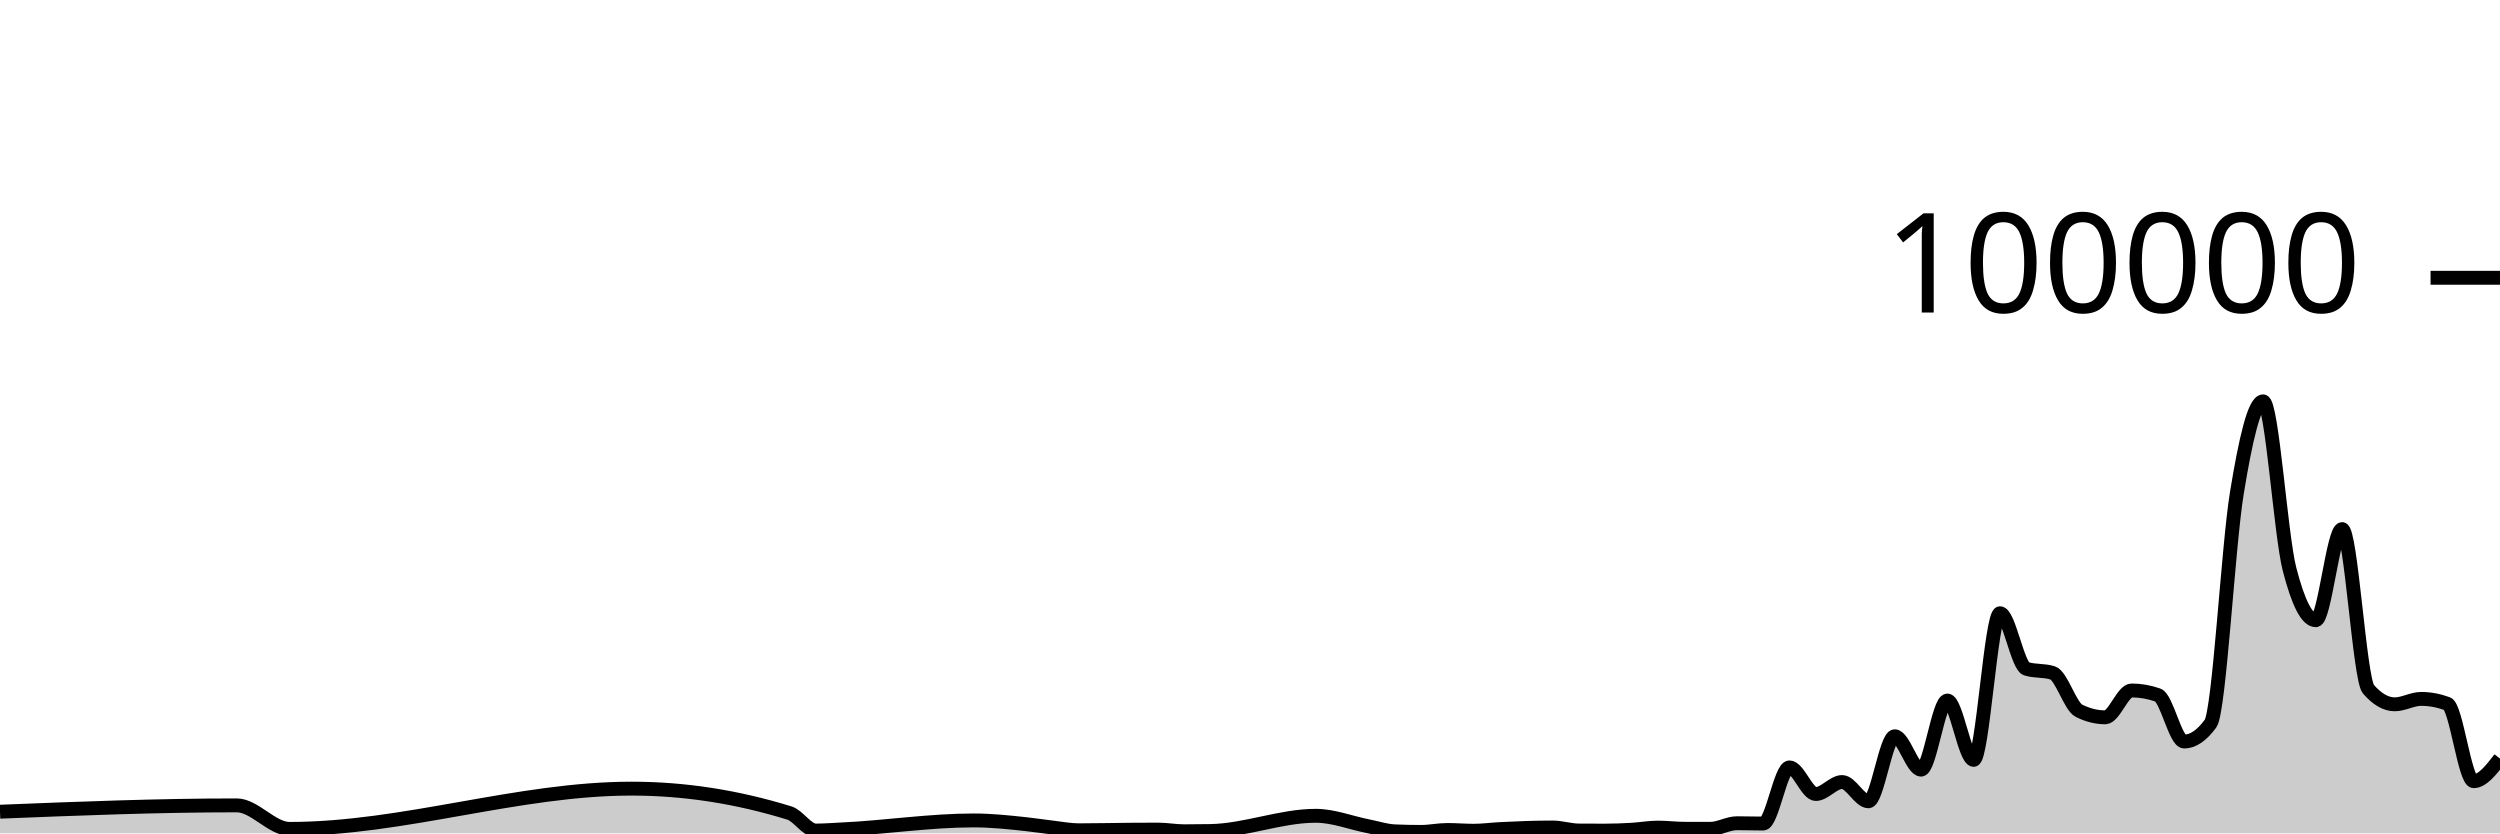
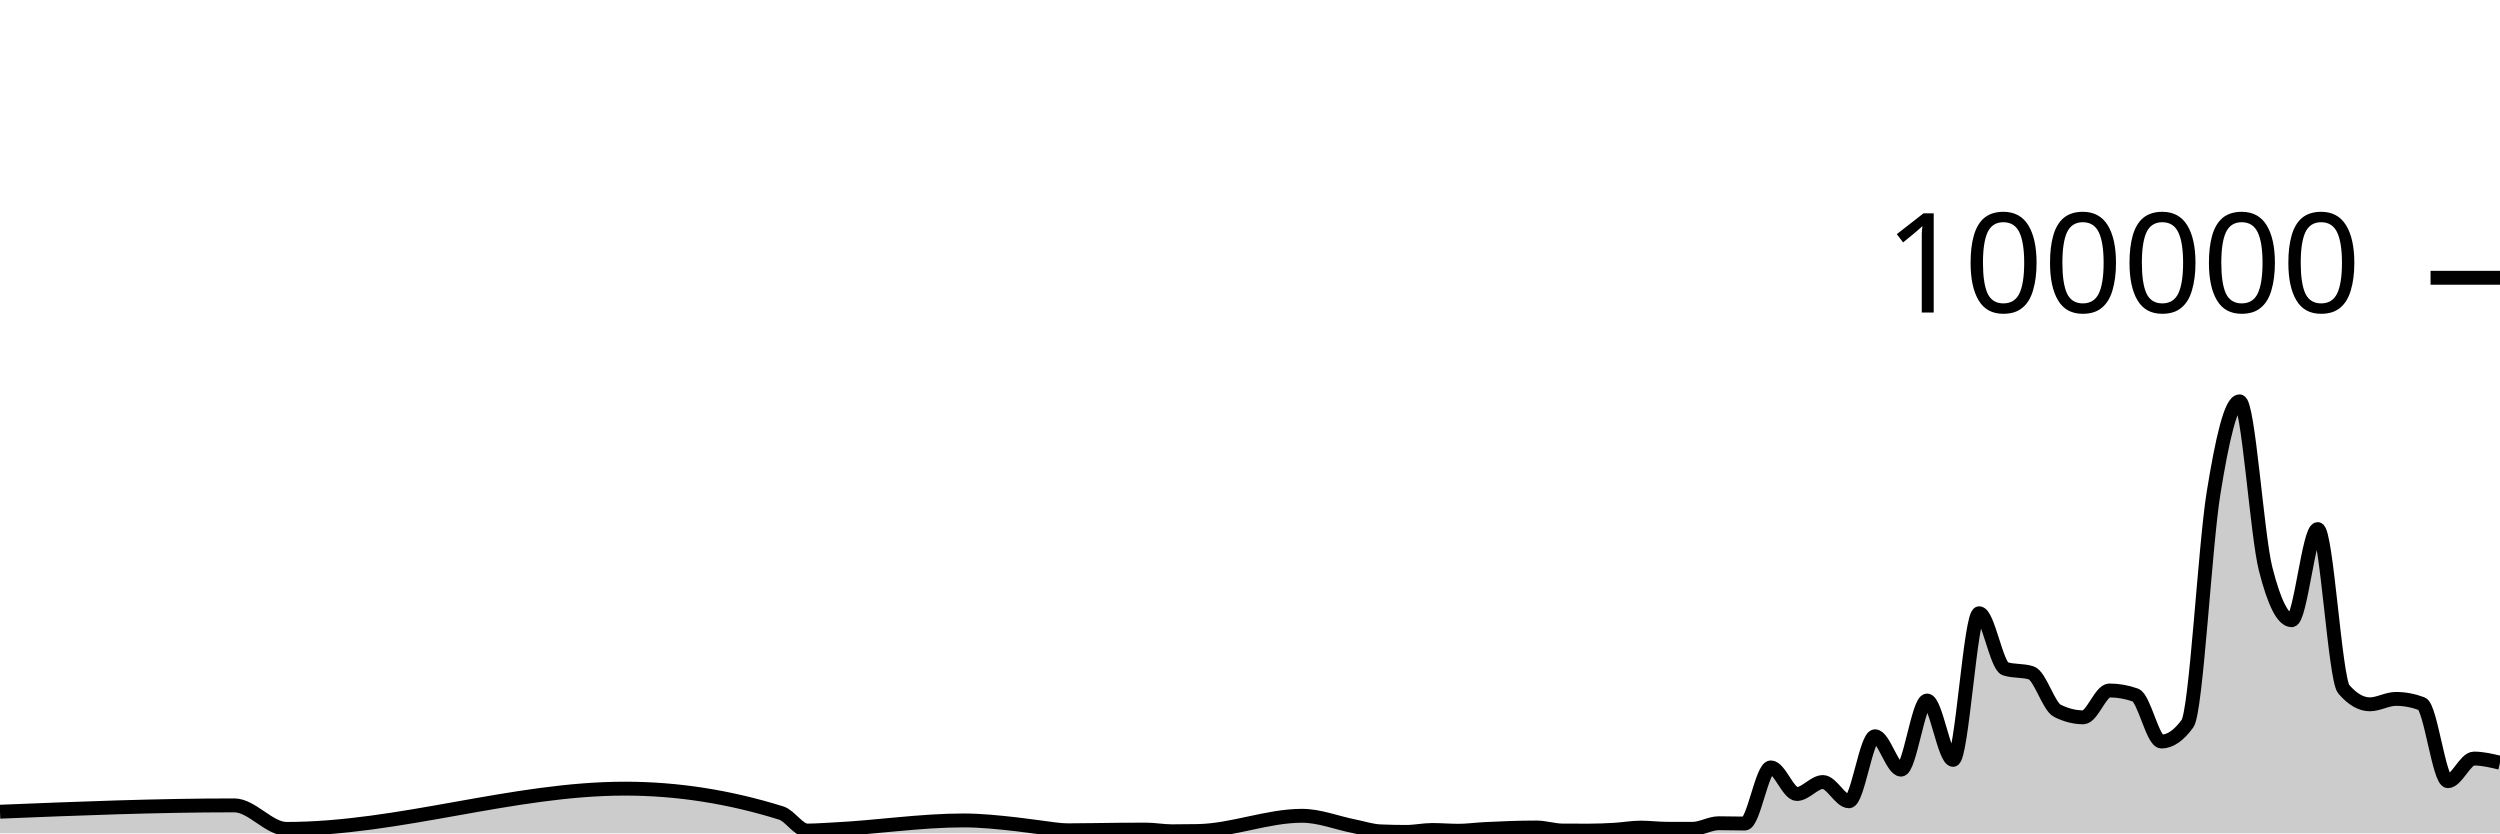
<svg xmlns="http://www.w3.org/2000/svg" viewBox="0 0 180 60">
  <g transform="translate(0,20)">
-     <path class="area" fill="rgba(0, 0, 0, 0.2)" d="M0,38.443C5.684,38.215,11.368,37.987,17.053,37.987C18.316,37.987,19.579,39.68,20.842,39.68C29.053,39.68,37.263,36.782,45.474,36.782C49.263,36.782,53.053,37.368,56.842,38.539C57.474,38.734,58.105,39.799,58.737,39.799C59.368,39.799,60,39.747,60.632,39.717C63.789,39.568,66.947,39.071,70.105,39.071C71.368,39.071,72.632,39.204,73.895,39.342C74.526,39.411,75.158,39.511,75.789,39.584C76.421,39.658,77.053,39.781,77.684,39.781C78.947,39.781,80.211,39.748,81.474,39.739C82.105,39.735,82.737,39.731,83.368,39.731C84,39.731,84.632,39.852,85.263,39.852C85.895,39.852,86.526,39.846,87.158,39.834C89.684,39.787,92.211,38.737,94.737,38.737C96,38.737,97.263,39.247,98.526,39.493C99.158,39.616,99.789,39.829,100.421,39.857C101.053,39.884,101.684,39.898,102.316,39.898C102.947,39.898,103.579,39.759,104.211,39.759C104.842,39.759,105.474,39.814,106.105,39.814C106.737,39.814,107.368,39.727,108,39.694C109.263,39.628,110.526,39.58,111.789,39.58C112.421,39.58,113.053,39.794,113.684,39.798C114.316,39.802,114.947,39.804,115.579,39.804C116.211,39.804,116.842,39.778,117.474,39.742C118.105,39.706,118.737,39.588,119.368,39.588C120,39.588,120.632,39.67,121.263,39.672C121.895,39.674,122.526,39.674,123.158,39.674C123.789,39.674,124.421,39.273,125.053,39.273C125.684,39.273,126.316,39.295,126.947,39.295C127.579,39.295,128.211,35.253,128.842,35.253C129.474,35.253,130.105,37.168,130.737,37.168C131.368,37.168,132,36.306,132.632,36.306C133.263,36.306,133.895,37.693,134.526,37.693C135.158,37.693,135.789,33.011,136.421,33.011C137.053,33.011,137.684,35.413,138.316,35.413C138.947,35.413,139.579,30.438,140.211,30.438C140.842,30.438,141.474,34.709,142.105,34.709C142.737,34.709,143.368,24.154,144,24.154C144.632,24.154,145.263,27.953,145.895,28.151C146.526,28.349,147.158,28.25,147.789,28.448C148.421,28.646,149.053,30.857,149.684,31.173C150.316,31.489,150.947,31.647,151.579,31.647C152.211,31.647,152.842,29.714,153.474,29.714C154.105,29.714,154.737,29.824,155.368,30.044C156,30.265,156.632,33.39,157.263,33.39C157.895,33.39,158.526,32.96,159.158,32.098C159.789,31.236,160.421,19.368,161.053,15.502C161.684,11.635,162.316,8.898,162.947,8.898C163.579,8.898,164.211,18.508,164.842,20.967C165.474,23.426,166.105,24.656,166.737,24.656C167.368,24.656,168,18.093,168.632,18.093C169.263,18.093,169.895,28.897,170.526,29.622C171.158,30.348,171.789,30.711,172.421,30.711C173.053,30.711,173.684,30.321,174.316,30.321C174.947,30.321,175.579,30.437,176.211,30.671C176.842,30.904,177.474,36.246,178.105,36.246C178.737,36.246,179.368,35.431,180,34.616L180,40C179.368,40,178.737,40,178.105,40C177.474,40,176.842,40,176.211,40C175.579,40,174.947,40,174.316,40C173.684,40,173.053,40,172.421,40C171.789,40,171.158,40,170.526,40C169.895,40,169.263,40,168.632,40C168,40,167.368,40,166.737,40C166.105,40,165.474,40,164.842,40C164.211,40,163.579,40,162.947,40C162.316,40,161.684,40,161.053,40C160.421,40,159.789,40,159.158,40C158.526,40,157.895,40,157.263,40C156.632,40,156,40,155.368,40C154.737,40,154.105,40,153.474,40C152.842,40,152.211,40,151.579,40C150.947,40,150.316,40,149.684,40C149.053,40,148.421,40,147.789,40C147.158,40,146.526,40,145.895,40C145.263,40,144.632,40,144,40C143.368,40,142.737,40,142.105,40C141.474,40,140.842,40,140.211,40C139.579,40,138.947,40,138.316,40C137.684,40,137.053,40,136.421,40C135.789,40,135.158,40,134.526,40C133.895,40,133.263,40,132.632,40C132,40,131.368,40,130.737,40C130.105,40,129.474,40,128.842,40C128.211,40,127.579,40,126.947,40C126.316,40,125.684,40,125.053,40C124.421,40,123.789,40,123.158,40C122.526,40,121.895,40,121.263,40C120.632,40,120,40,119.368,40C118.737,40,118.105,40,117.474,40C116.842,40,116.211,40,115.579,40C114.947,40,114.316,40,113.684,40C113.053,40,112.421,40,111.789,40C110.526,40,109.263,40,108,40C107.368,40,106.737,40,106.105,40C105.474,40,104.842,40,104.211,40C103.579,40,102.947,40,102.316,40C101.684,40,101.053,40,100.421,40C99.789,40,99.158,40,98.526,40C97.263,40,96,40,94.737,40C92.211,40,89.684,40,87.158,40C86.526,40,85.895,40,85.263,40C84.632,40,84,40,83.368,40C82.737,40,82.105,40,81.474,40C80.211,40,78.947,40,77.684,40C77.053,40,76.421,40,75.789,40C75.158,40,74.526,40,73.895,40C72.632,40,71.368,40,70.105,40C66.947,40,63.789,40,60.632,40C60,40,59.368,40,58.737,40C58.105,40,57.474,40,56.842,40C53.053,40,49.263,40,45.474,40C37.263,40,29.053,40,20.842,40C19.579,40,18.316,40,17.053,40C11.368,40,5.684,40,0,40Z" />
-     <path class="line" stroke="black" fill="none" d="M0,38.443C5.684,38.215,11.368,37.987,17.053,37.987C18.316,37.987,19.579,39.68,20.842,39.68C29.053,39.68,37.263,36.782,45.474,36.782C49.263,36.782,53.053,37.368,56.842,38.539C57.474,38.734,58.105,39.799,58.737,39.799C59.368,39.799,60,39.747,60.632,39.717C63.789,39.568,66.947,39.071,70.105,39.071C71.368,39.071,72.632,39.204,73.895,39.342C74.526,39.411,75.158,39.511,75.789,39.584C76.421,39.658,77.053,39.781,77.684,39.781C78.947,39.781,80.211,39.748,81.474,39.739C82.105,39.735,82.737,39.731,83.368,39.731C84,39.731,84.632,39.852,85.263,39.852C85.895,39.852,86.526,39.846,87.158,39.834C89.684,39.787,92.211,38.737,94.737,38.737C96,38.737,97.263,39.247,98.526,39.493C99.158,39.616,99.789,39.829,100.421,39.857C101.053,39.884,101.684,39.898,102.316,39.898C102.947,39.898,103.579,39.759,104.211,39.759C104.842,39.759,105.474,39.814,106.105,39.814C106.737,39.814,107.368,39.727,108,39.694C109.263,39.628,110.526,39.58,111.789,39.58C112.421,39.58,113.053,39.794,113.684,39.798C114.316,39.802,114.947,39.804,115.579,39.804C116.211,39.804,116.842,39.778,117.474,39.742C118.105,39.706,118.737,39.588,119.368,39.588C120,39.588,120.632,39.67,121.263,39.672C121.895,39.674,122.526,39.674,123.158,39.674C123.789,39.674,124.421,39.273,125.053,39.273C125.684,39.273,126.316,39.295,126.947,39.295C127.579,39.295,128.211,35.253,128.842,35.253C129.474,35.253,130.105,37.168,130.737,37.168C131.368,37.168,132,36.306,132.632,36.306C133.263,36.306,133.895,37.693,134.526,37.693C135.158,37.693,135.789,33.011,136.421,33.011C137.053,33.011,137.684,35.413,138.316,35.413C138.947,35.413,139.579,30.438,140.211,30.438C140.842,30.438,141.474,34.709,142.105,34.709C142.737,34.709,143.368,24.154,144,24.154C144.632,24.154,145.263,27.953,145.895,28.151C146.526,28.349,147.158,28.25,147.789,28.448C148.421,28.646,149.053,30.857,149.684,31.173C150.316,31.489,150.947,31.647,151.579,31.647C152.211,31.647,152.842,29.714,153.474,29.714C154.105,29.714,154.737,29.824,155.368,30.044C156,30.265,156.632,33.39,157.263,33.39C157.895,33.39,158.526,32.96,159.158,32.098C159.789,31.236,160.421,19.368,161.053,15.502C161.684,11.635,162.316,8.898,162.947,8.898C163.579,8.898,164.211,18.508,164.842,20.967C165.474,23.426,166.105,24.656,166.737,24.656C167.368,24.656,168,18.093,168.632,18.093C169.263,18.093,169.895,28.897,170.526,29.622C171.158,30.348,171.789,30.711,172.421,30.711C173.053,30.711,173.684,30.321,174.316,30.321C174.947,30.321,175.579,30.437,176.211,30.671C176.842,30.904,177.474,36.246,178.105,36.246C178.737,36.246,179.368,35.431,180,34.616" />
+     <path class="area" fill="rgba(0, 0, 0, 0.2)" d="M0,38.443C5.625,38.215,11.25,37.987,16.875,37.987C18.125,37.987,19.375,39.68,20.625,39.68C28.75,39.68,36.875,36.782,45,36.782C48.75,36.782,52.5,37.368,56.25,38.539C56.875,38.734,57.5,39.799,58.125,39.799C58.75,39.799,59.375,39.747,60,39.717C63.125,39.568,66.25,39.071,69.375,39.071C70.625,39.071,71.875,39.204,73.125,39.342C73.75,39.411,74.375,39.511,75,39.584C75.625,39.658,76.25,39.781,76.875,39.781C78.125,39.781,79.375,39.748,80.625,39.739C81.25,39.735,81.875,39.731,82.5,39.731C83.125,39.731,83.75,39.852,84.375,39.852C85,39.852,85.625,39.846,86.25,39.834C88.75,39.787,91.25,38.737,93.75,38.737C95,38.737,96.25,39.247,97.5,39.493C98.125,39.616,98.75,39.829,99.375,39.857C100,39.884,100.625,39.898,101.25,39.898C101.875,39.898,102.5,39.759,103.125,39.759C103.75,39.759,104.375,39.814,105,39.814C105.625,39.814,106.25,39.727,106.875,39.694C108.125,39.628,109.375,39.58,110.625,39.58C111.25,39.58,111.875,39.794,112.5,39.798C113.125,39.802,113.75,39.804,114.375,39.804C115,39.804,115.625,39.778,116.25,39.742C116.875,39.706,117.5,39.588,118.125,39.588C118.75,39.588,119.375,39.67,120,39.672C120.625,39.674,121.25,39.674,121.875,39.674C122.5,39.674,123.125,39.273,123.75,39.273C124.375,39.273,125,39.295,125.625,39.295C126.25,39.295,126.875,35.253,127.5,35.253C128.125,35.253,128.75,37.168,129.375,37.168C130,37.168,130.625,36.306,131.25,36.306C131.875,36.306,132.5,37.693,133.125,37.693C133.75,37.693,134.375,33.011,135,33.011C135.625,33.011,136.25,35.413,136.875,35.413C137.5,35.413,138.125,30.438,138.75,30.438C139.375,30.438,140,34.709,140.625,34.709C141.25,34.709,141.875,24.154,142.5,24.154C143.125,24.154,143.75,27.953,144.375,28.151C145,28.349,145.625,28.25,146.25,28.448C146.875,28.646,147.5,30.857,148.125,31.173C148.75,31.489,149.375,31.647,150,31.647C150.625,31.647,151.25,29.714,151.875,29.714C152.5,29.714,153.125,29.824,153.75,30.044C154.375,30.265,155,33.39,155.625,33.39C156.25,33.39,156.875,32.96,157.5,32.098C158.125,31.236,158.75,19.368,159.375,15.502C160,11.635,160.625,8.898,161.25,8.898C161.875,8.898,162.5,18.508,163.125,20.967C163.75,23.426,164.375,24.656,165,24.656C165.625,24.656,166.25,18.093,166.875,18.093C167.5,18.093,168.125,28.897,168.75,29.622C169.375,30.348,170,30.711,170.625,30.711C171.25,30.711,171.875,30.321,172.5,30.321C173.125,30.321,173.75,30.437,174.375,30.671C175,30.904,175.625,36.246,176.25,36.246C176.875,36.246,177.5,34.616,178.125,34.616C178.75,34.616,179.375,34.766,180,34.916L180,40C179.375,40,178.75,40,178.125,40C177.5,40,176.875,40,176.25,40C175.625,40,175,40,174.375,40C173.75,40,173.125,40,172.5,40C171.875,40,171.25,40,170.625,40C170,40,169.375,40,168.75,40C168.125,40,167.5,40,166.875,40C166.25,40,165.625,40,165,40C164.375,40,163.75,40,163.125,40C162.5,40,161.875,40,161.25,40C160.625,40,160,40,159.375,40C158.75,40,158.125,40,157.5,40C156.875,40,156.25,40,155.625,40C155,40,154.375,40,153.75,40C153.125,40,152.5,40,151.875,40C151.25,40,150.625,40,150,40C149.375,40,148.75,40,148.125,40C147.5,40,146.875,40,146.25,40C145.625,40,145,40,144.375,40C143.75,40,143.125,40,142.5,40C141.875,40,141.25,40,140.625,40C140,40,139.375,40,138.75,40C138.125,40,137.5,40,136.875,40C136.25,40,135.625,40,135,40C134.375,40,133.75,40,133.125,40C132.5,40,131.875,40,131.25,40C130.625,40,130,40,129.375,40C128.75,40,128.125,40,127.5,40C126.875,40,126.25,40,125.625,40C125,40,124.375,40,123.75,40C123.125,40,122.5,40,121.875,40C121.25,40,120.625,40,120,40C119.375,40,118.75,40,118.125,40C117.5,40,116.875,40,116.25,40C115.625,40,115,40,114.375,40C113.75,40,113.125,40,112.5,40C111.875,40,111.25,40,110.625,40C109.375,40,108.125,40,106.875,40C106.25,40,105.625,40,105,40C104.375,40,103.75,40,103.125,40C102.5,40,101.875,40,101.25,40C100.625,40,100,40,99.375,40C98.75,40,98.125,40,97.5,40C96.25,40,95,40,93.75,40C91.25,40,88.75,40,86.25,40C85.625,40,85,40,84.375,40C83.75,40,83.125,40,82.5,40C81.875,40,81.25,40,80.625,40C79.375,40,78.125,40,76.875,40C76.25,40,75.625,40,75,40C74.375,40,73.75,40,73.125,40C71.875,40,70.625,40,69.375,40C66.25,40,63.125,40,60,40C59.375,40,58.75,40,58.125,40C57.5,40,56.875,40,56.25,40C52.5,40,48.75,40,45,40C36.875,40,28.75,40,20.625,40C19.375,40,18.125,40,16.875,40C11.25,40,5.625,40,0,40Z" />
+     <path class="line" stroke="black" fill="none" d="M0,38.443C5.625,38.215,11.25,37.987,16.875,37.987C18.125,37.987,19.375,39.68,20.625,39.68C28.75,39.68,36.875,36.782,45,36.782C48.75,36.782,52.5,37.368,56.25,38.539C56.875,38.734,57.5,39.799,58.125,39.799C58.75,39.799,59.375,39.747,60,39.717C63.125,39.568,66.25,39.071,69.375,39.071C70.625,39.071,71.875,39.204,73.125,39.342C73.75,39.411,74.375,39.511,75,39.584C75.625,39.658,76.25,39.781,76.875,39.781C78.125,39.781,79.375,39.748,80.625,39.739C81.25,39.735,81.875,39.731,82.5,39.731C83.125,39.731,83.75,39.852,84.375,39.852C85,39.852,85.625,39.846,86.25,39.834C88.75,39.787,91.25,38.737,93.75,38.737C95,38.737,96.25,39.247,97.5,39.493C98.125,39.616,98.75,39.829,99.375,39.857C100,39.884,100.625,39.898,101.25,39.898C101.875,39.898,102.5,39.759,103.125,39.759C103.75,39.759,104.375,39.814,105,39.814C105.625,39.814,106.25,39.727,106.875,39.694C108.125,39.628,109.375,39.58,110.625,39.58C111.25,39.58,111.875,39.794,112.5,39.798C113.125,39.802,113.75,39.804,114.375,39.804C115,39.804,115.625,39.778,116.25,39.742C116.875,39.706,117.5,39.588,118.125,39.588C118.75,39.588,119.375,39.67,120,39.672C120.625,39.674,121.25,39.674,121.875,39.674C122.5,39.674,123.125,39.273,123.75,39.273C124.375,39.273,125,39.295,125.625,39.295C126.25,39.295,126.875,35.253,127.5,35.253C128.125,35.253,128.75,37.168,129.375,37.168C130,37.168,130.625,36.306,131.25,36.306C131.875,36.306,132.5,37.693,133.125,37.693C133.75,37.693,134.375,33.011,135,33.011C135.625,33.011,136.25,35.413,136.875,35.413C137.5,35.413,138.125,30.438,138.75,30.438C139.375,30.438,140,34.709,140.625,34.709C141.25,34.709,141.875,24.154,142.5,24.154C143.125,24.154,143.75,27.953,144.375,28.151C145,28.349,145.625,28.25,146.25,28.448C146.875,28.646,147.5,30.857,148.125,31.173C148.75,31.489,149.375,31.647,150,31.647C150.625,31.647,151.25,29.714,151.875,29.714C152.5,29.714,153.125,29.824,153.75,30.044C154.375,30.265,155,33.39,155.625,33.39C156.25,33.39,156.875,32.96,157.5,32.098C158.125,31.236,158.75,19.368,159.375,15.502C160,11.635,160.625,8.898,161.25,8.898C161.875,8.898,162.5,18.508,163.125,20.967C163.75,23.426,164.375,24.656,165,24.656C165.625,24.656,166.25,18.093,166.875,18.093C167.5,18.093,168.125,28.897,168.75,29.622C169.375,30.348,170,30.711,170.625,30.711C171.25,30.711,171.875,30.321,172.5,30.321C173.125,30.321,173.75,30.437,174.375,30.671C175,30.904,175.625,36.246,176.25,36.246C176.875,36.246,177.5,34.616,178.125,34.616C178.75,34.616,179.375,34.766,180,34.916" />
    <path class="axis-ceiling" stroke-width="1" stroke="black" fill="none" d="M175,0L180,0" />
    <text class="axis-ceiling-label" font-family="sans-serif" text-anchor="end" font-size="10px" x="170" y="2.5">100000</text>
  </g>
</svg>
